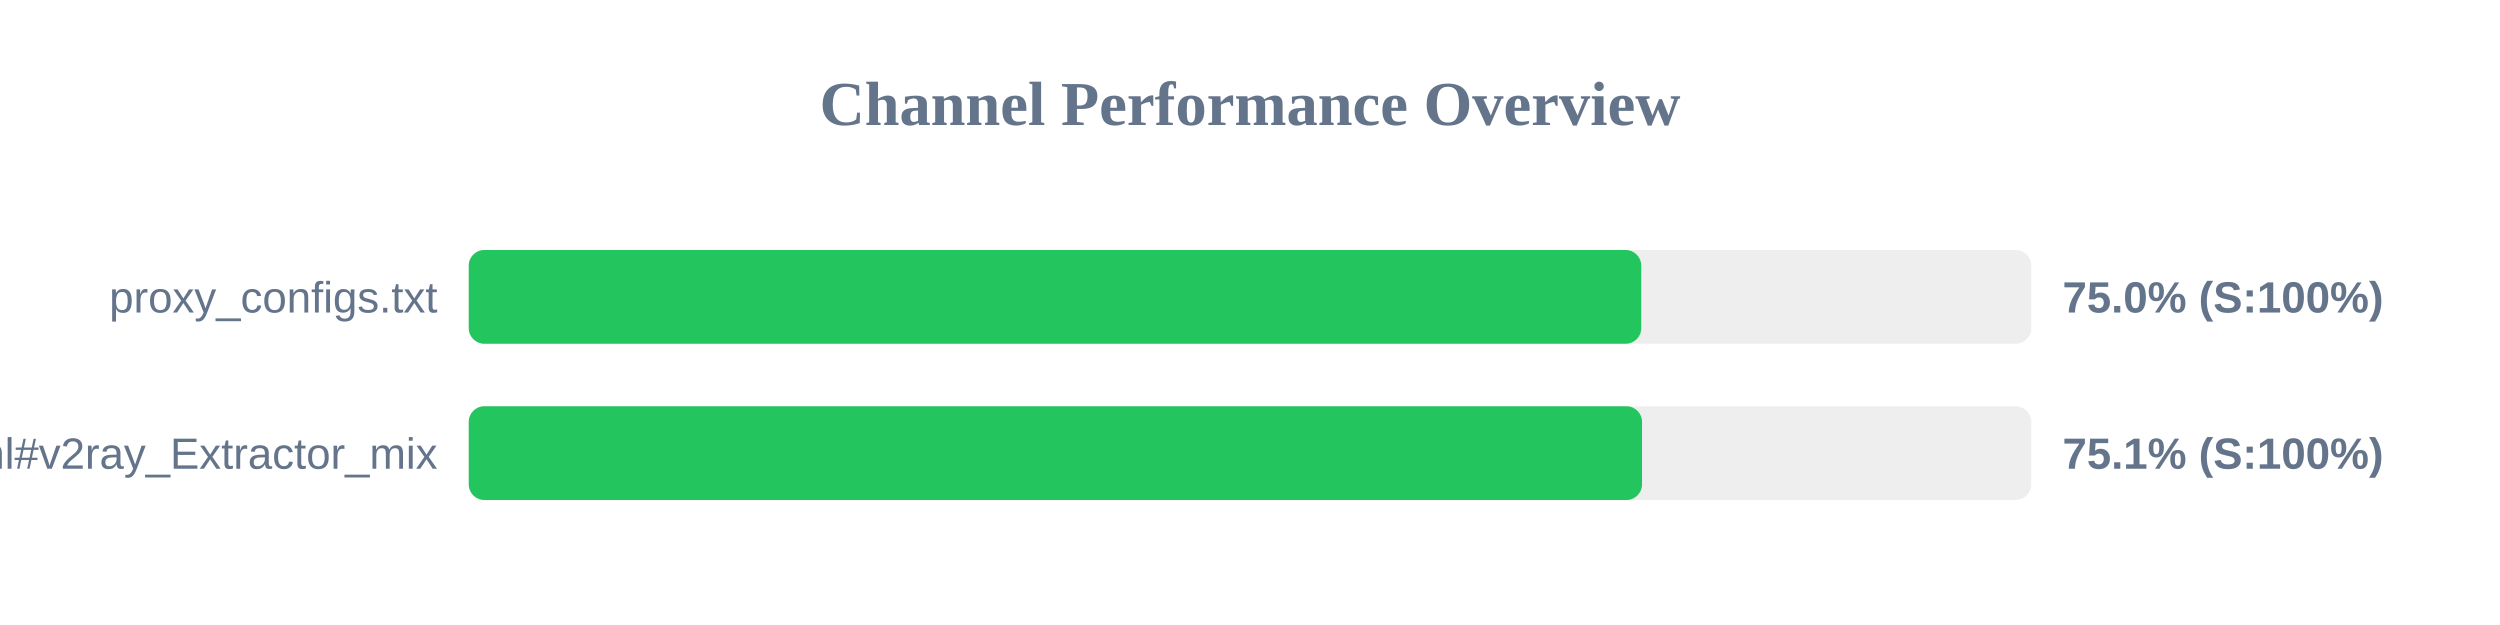
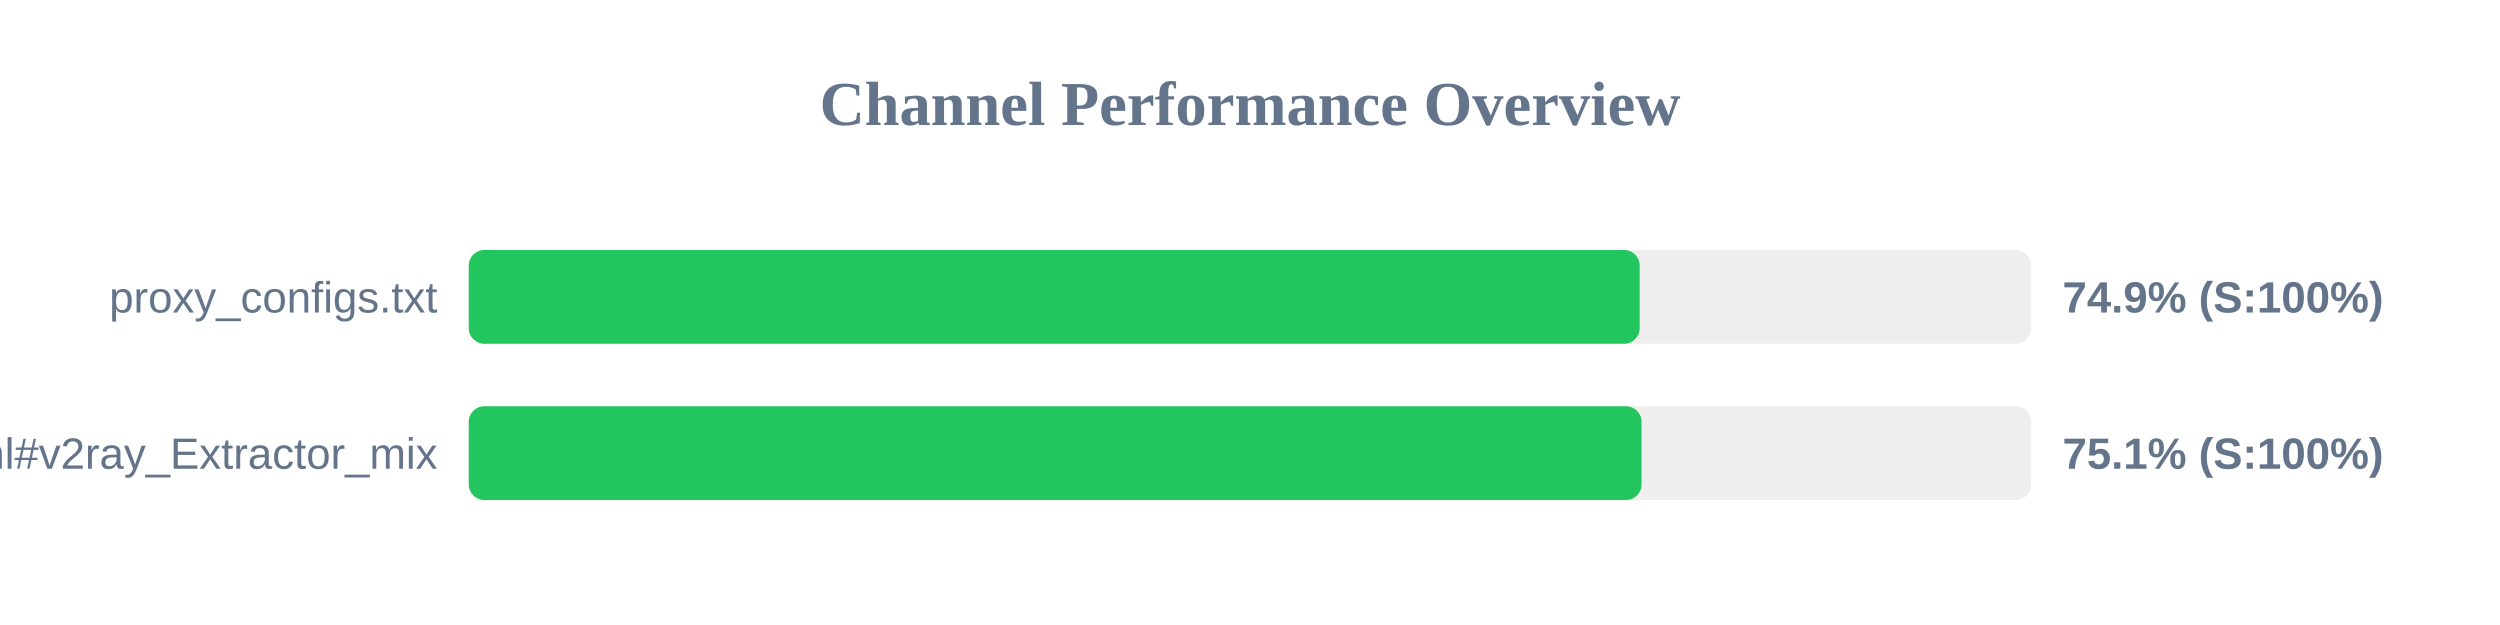
<svg xmlns="http://www.w3.org/2000/svg" width="800" height="200" version="1.1">
  <style>
        .row { font: 14px Arial; fill: #64748b; }
        .score { font: bold 14px Arial; fill: #64748b; }
    </style>
  <text x="400" y="40" text-anchor="middle" font-size="20px" font-weight="bold" fill="#64748b">Channel Performance Overview</text>
  <rect x="150" y="80" width="500" height="30" fill="#eee" rx="5" />
-   <rect x="150" y="80" width="375.2" height="30" fill="#22c55e" rx="5" />
+   <rect x="150" y="80" width="374.7" height="30" fill="#22c55e" rx="5" />
  <text x="140" y="100" text-anchor="end" class="row">proxy_configs.txt</text>
-   <text x="660" y="100" text-anchor="start" class="score">75.0% (S:100%)</text>
+   <text x="660" y="100" text-anchor="start" class="score">74.9% (S:100%)</text>
  <rect x="150" y="130" width="500" height="30" fill="#eee" rx="5" />
-   <rect x="150" y="130" width="375.45" height="30" fill="#22c55e" rx="5" />
+   <rect x="150" y="130" width="375.3" height="30" fill="#22c55e" rx="5" />
  <text x="140" y="150" text-anchor="end" class="row">sub.html#v2ray_Extractor_mix</text>
  <text x="660" y="150" text-anchor="start" class="score">75.1% (S:100%)</text>
</svg>
